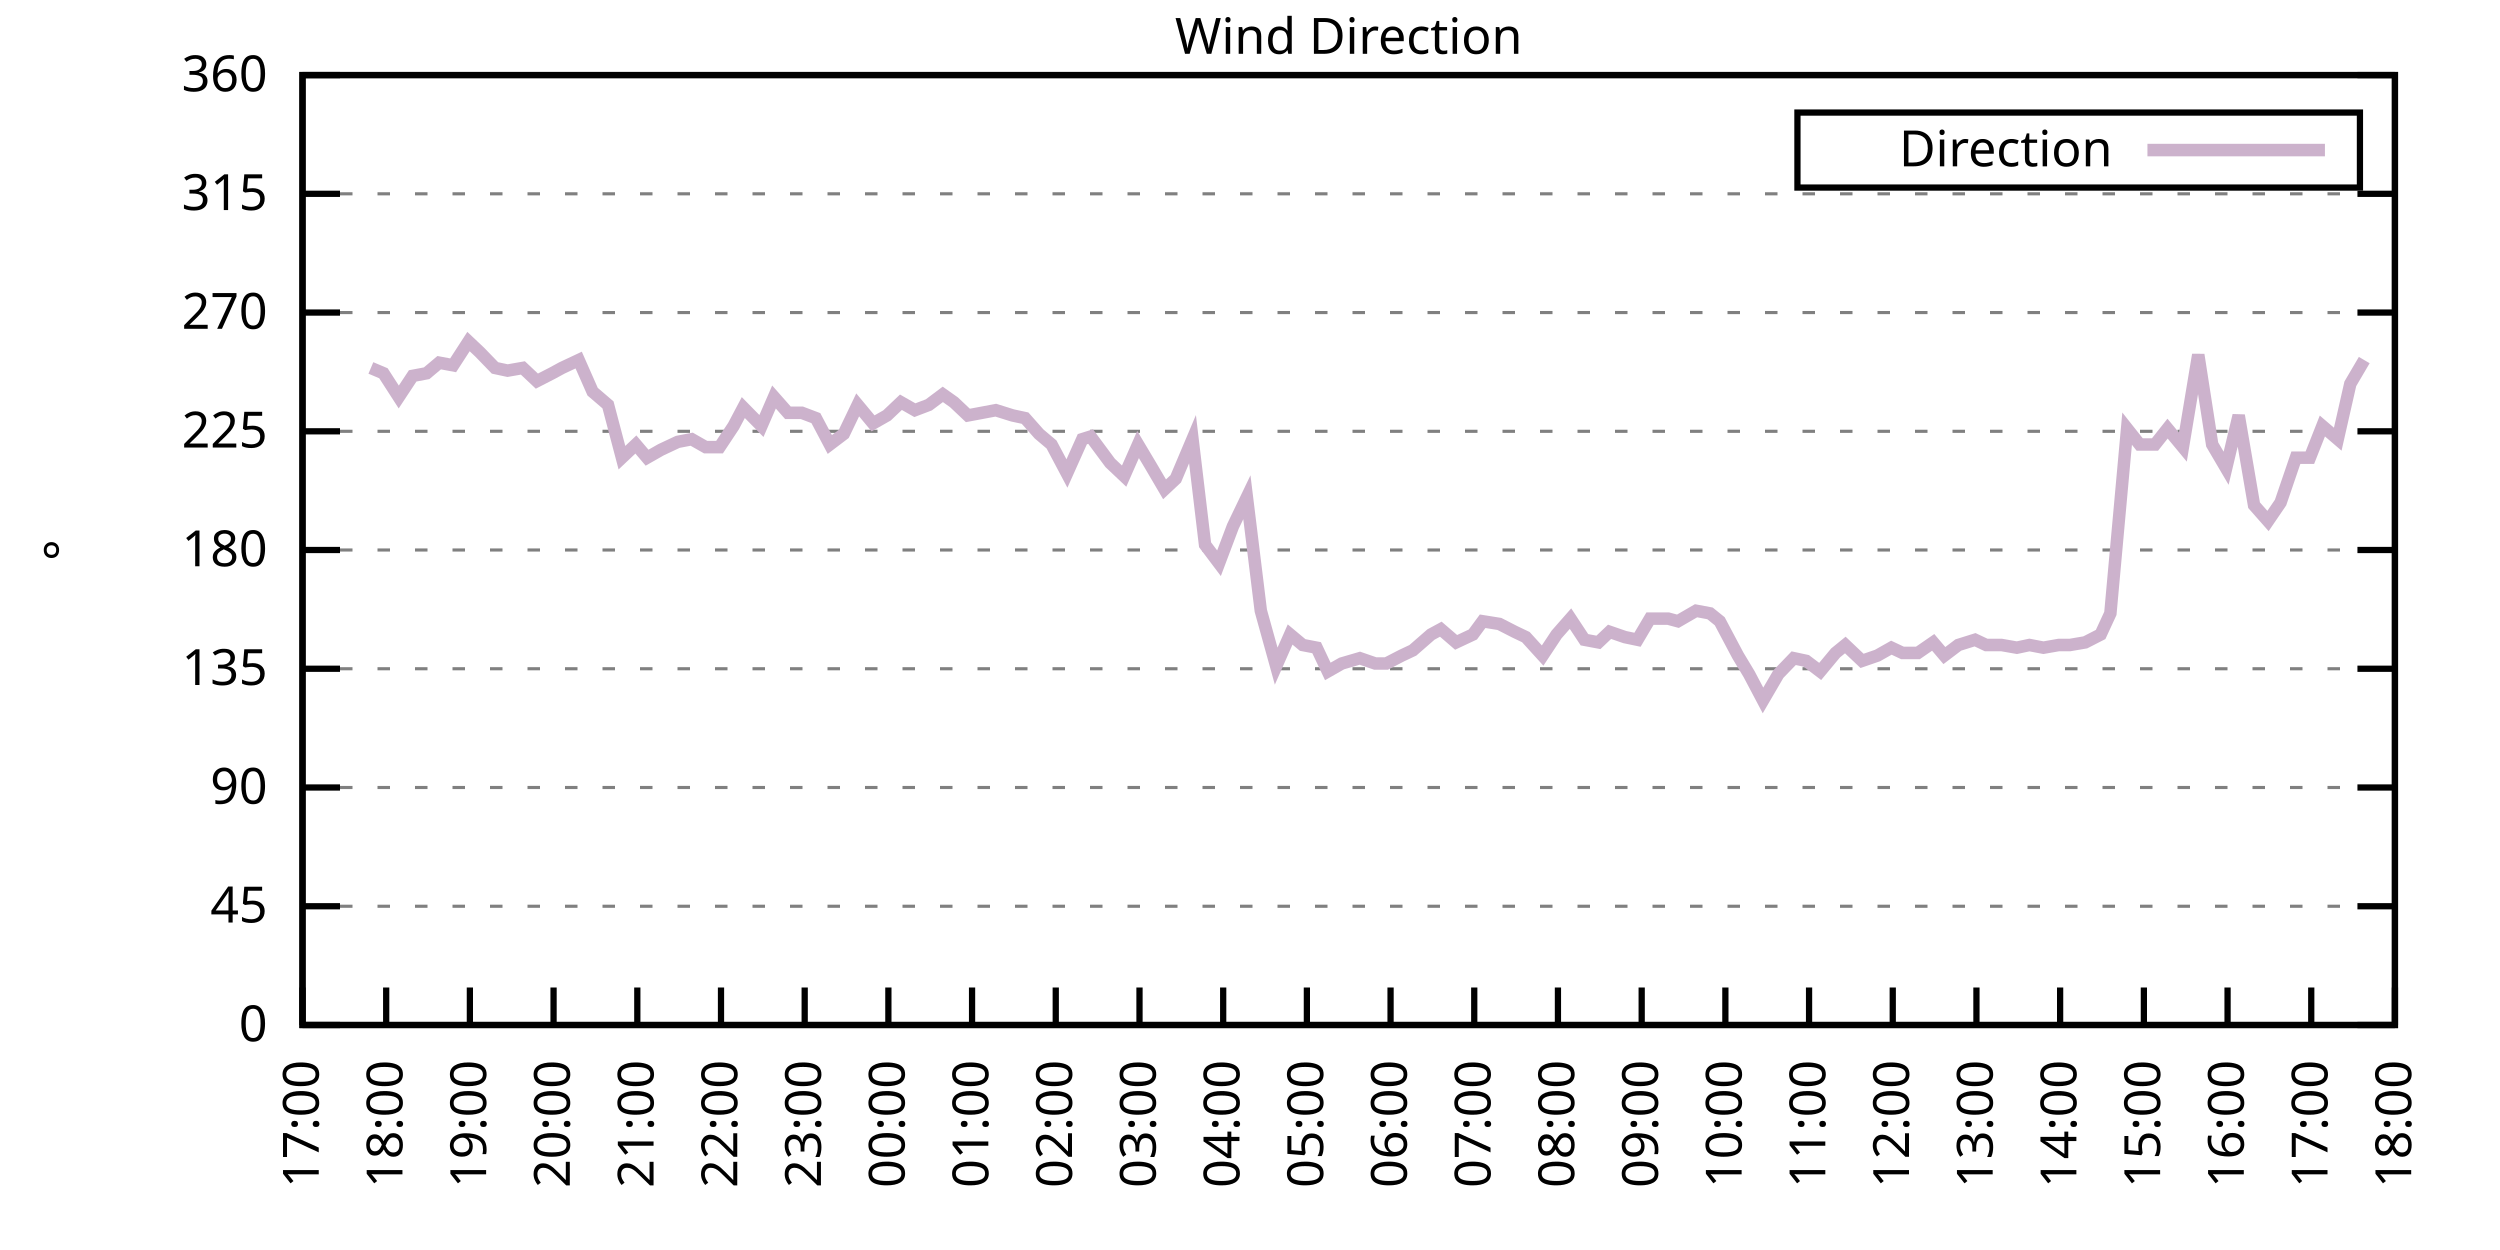
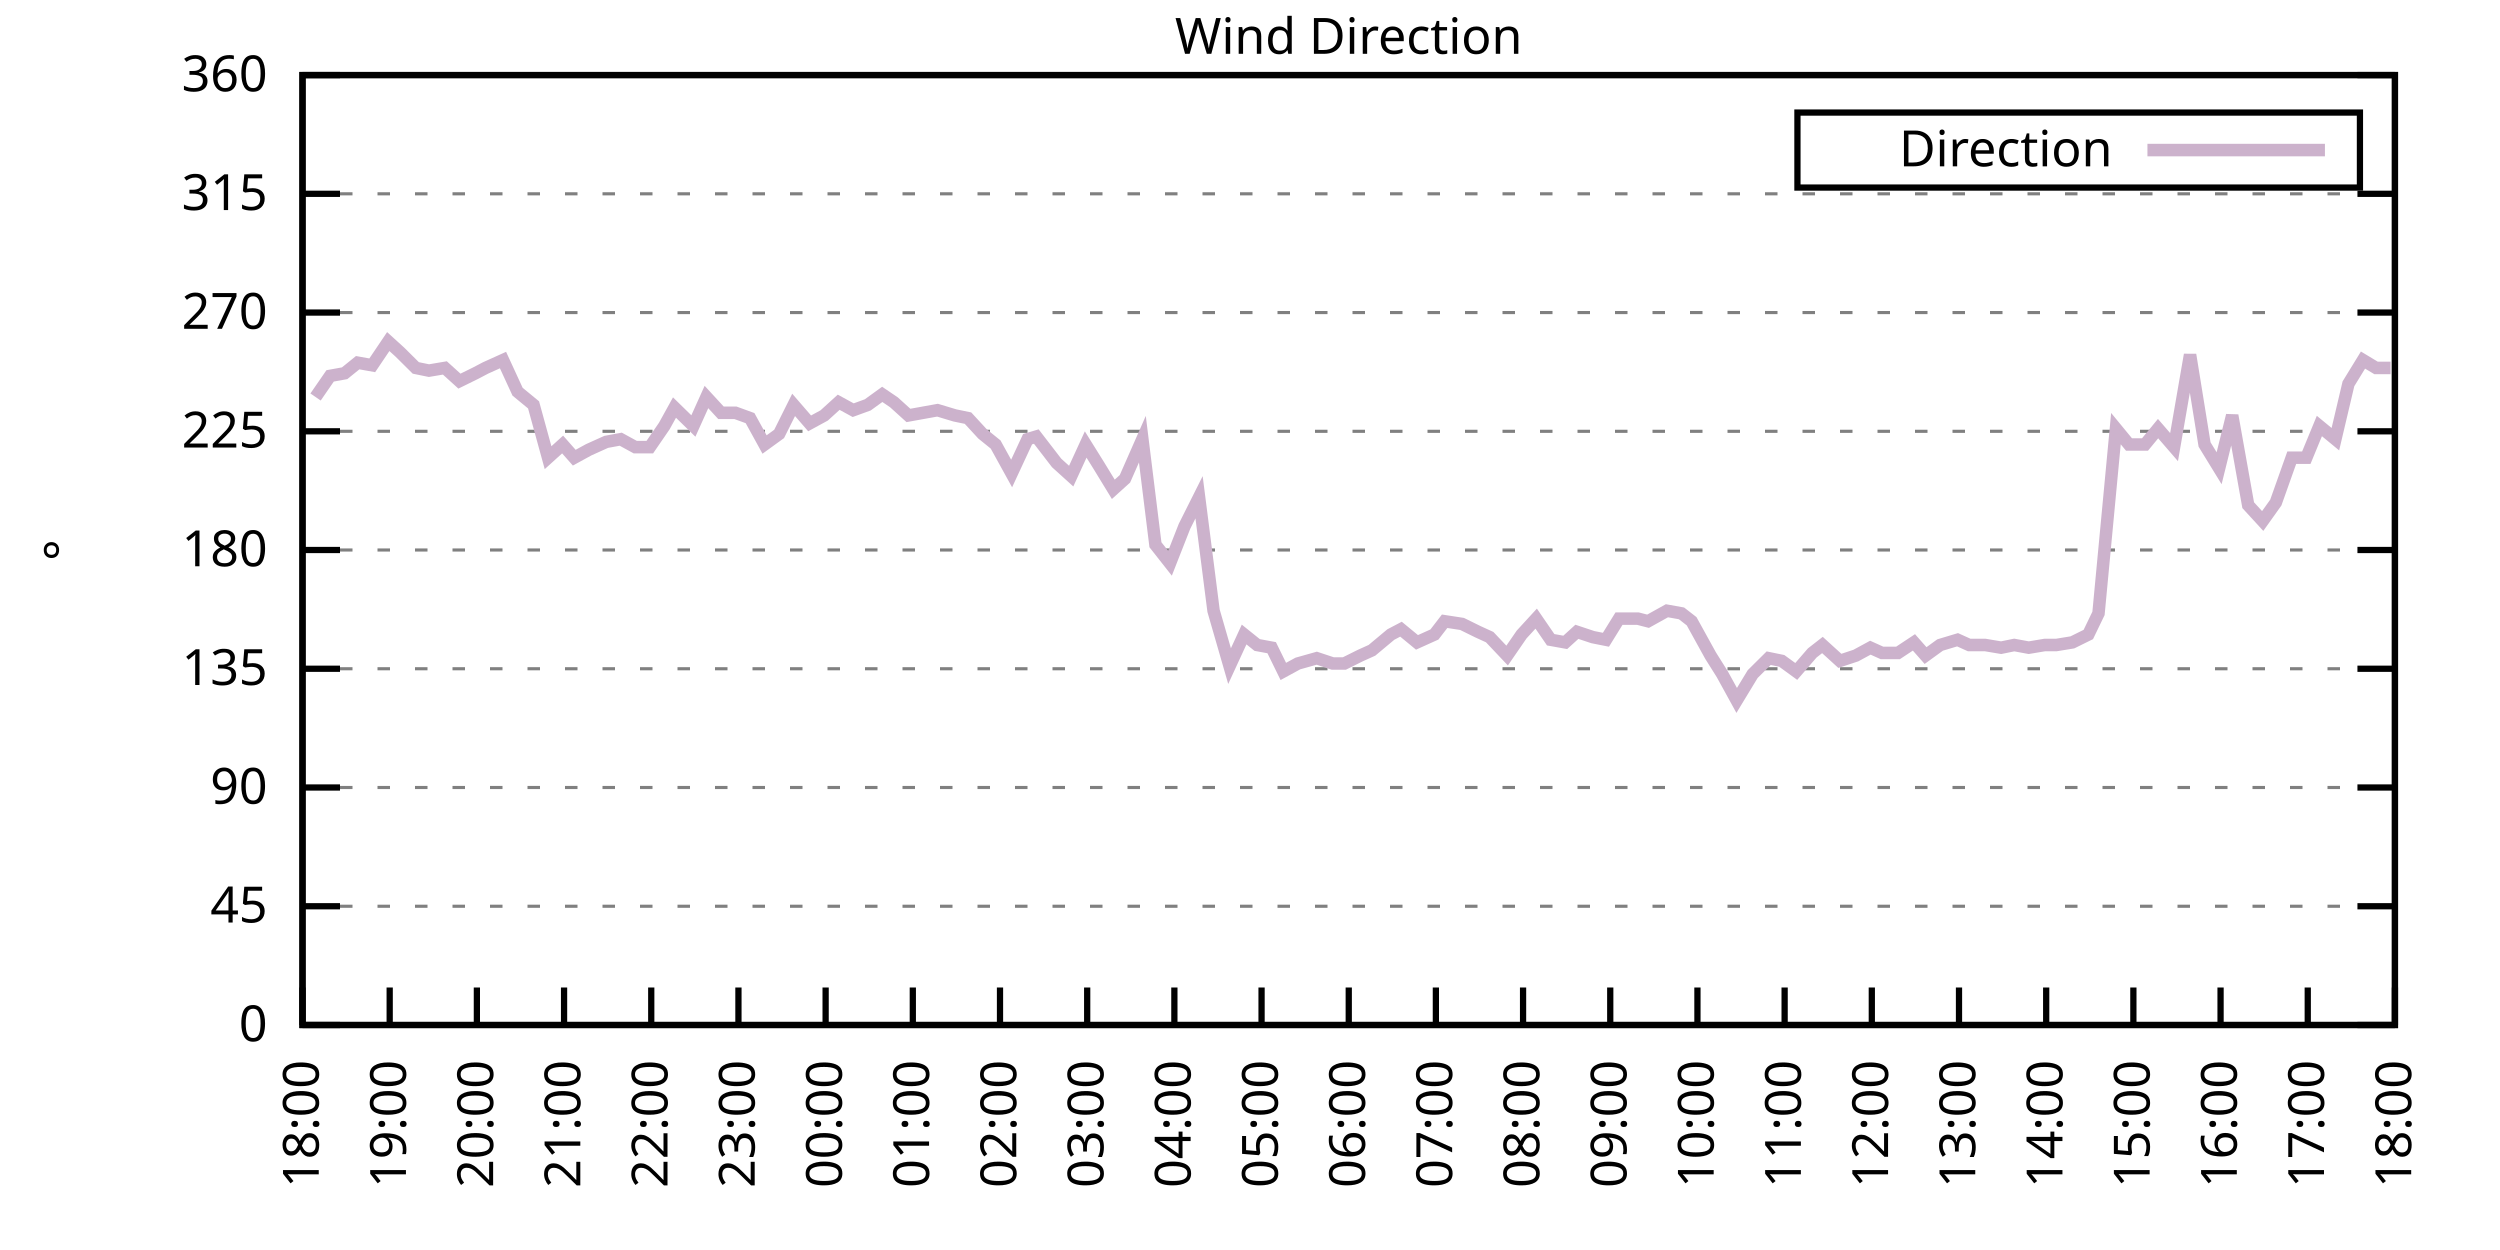
<svg xmlns="http://www.w3.org/2000/svg" xmlns:xlink="http://www.w3.org/1999/xlink" width="400" height="200" viewBox="0 0 400 200">
  <g id="gnuplot_canvas">
    <rect x="0" y="0" width="400" height="200" fill="none" />
    <defs>
      <circle id="gpDot" r="0.5" stroke-width="0.5" stroke="currentColor" />
      <path id="gpPt0" stroke-width="0.333" stroke="currentColor" d="M-1,0 h2 M0,-1 v2" />
      <path id="gpPt1" stroke-width="0.333" stroke="currentColor" d="M-1,-1 L1,1 M1,-1 L-1,1" />
      <path id="gpPt2" stroke-width="0.333" stroke="currentColor" d="M-1,0 L1,0 M0,-1 L0,1 M-1,-1 L1,1 M-1,1 L1,-1" />
      <rect id="gpPt3" stroke-width="0.333" stroke="currentColor" x="-1" y="-1" width="2" height="2" />
      <rect id="gpPt4" stroke-width="0.333" stroke="currentColor" fill="currentColor" x="-1" y="-1" width="2" height="2" />
      <circle id="gpPt5" stroke-width="0.333" stroke="currentColor" cx="0" cy="0" r="1" />
      <use xlink:href="#gpPt5" id="gpPt6" fill="currentColor" stroke="none" />
      <path id="gpPt7" stroke-width="0.333" stroke="currentColor" d="M0,-1.33 L-1.33,0.67 L1.33,0.67 z" />
      <use xlink:href="#gpPt7" id="gpPt8" fill="currentColor" stroke="none" />
      <use xlink:href="#gpPt7" id="gpPt9" stroke="currentColor" transform="rotate(180)" />
      <use xlink:href="#gpPt9" id="gpPt10" fill="currentColor" stroke="none" />
      <use xlink:href="#gpPt3" id="gpPt11" stroke="currentColor" transform="rotate(45)" />
      <use xlink:href="#gpPt11" id="gpPt12" fill="currentColor" stroke="none" />
      <path id="gpPt13" stroke-width="0.333" stroke="currentColor" d="M0,1.330 L1.265,0.411 L0.782,-1.067 L-0.782,-1.076 L-1.265,0.411 z" />
      <use xlink:href="#gpPt13" id="gpPt14" fill="currentColor" stroke="none" />
      <filter id="textbox" filterUnits="objectBoundingBox" x="0" y="0" height="1" width="1">
        <feFlood flood-color="white" flood-opacity="1" result="bgnd" />
        <feComposite in="SourceGraphic" in2="bgnd" operator="atop" />
      </filter>
      <filter id="greybox" filterUnits="objectBoundingBox" x="0" y="0" height="1" width="1">
        <feFlood flood-color="lightgrey" flood-opacity="1" result="grey" />
        <feComposite in="SourceGraphic" in2="grey" operator="atop" />
      </filter>
    </defs>
    <g fill="none" color="white" stroke="currentColor" stroke-width="1.00" stroke-linecap="butt" stroke-linejoin="miter">
</g>
    <g fill="none" color="black" stroke="currentColor" stroke-width="1.00" stroke-linecap="butt" stroke-linejoin="miter">
      <g stroke="none" shape-rendering="crispEdges">
        <polygon fill="rgb(255, 255, 255)" points="48.40,164.00 383.18,164.00 383.18,12.02 48.40,12.02 " />
      </g>
    </g>
    <g fill="none" color="black" stroke="currentColor" stroke-width="1.00" stroke-linecap="butt" stroke-linejoin="miter">
</g>
    <g fill="none" color="black" stroke="black" stroke-width="0.50" stroke-linecap="butt" stroke-linejoin="miter">
</g>
    <g fill="none" color="gray" stroke="currentColor" stroke-width="0.50" stroke-linecap="butt" stroke-linejoin="miter">
      <path stroke="gray" stroke-dasharray="2,4" class="gridline" d="M48.40,164.00 L383.19,164.00  " />
    </g>
    <g fill="none" color="gray" stroke="gray" stroke-width="1.00" stroke-linecap="butt" stroke-linejoin="miter">
</g>
    <g fill="none" color="black" stroke="currentColor" stroke-width="1.00" stroke-linecap="butt" stroke-linejoin="miter">
      <path stroke="black" d="M48.40,164.00 L54.40,164.00 M383.19,164.00 L377.19,164.00  " />
      <g transform="translate(42.80,166.60)" stroke="none" fill="black" font-family="Sans" font-size="8.00" text-anchor="end">
        <text>
          <tspan font-family="Sans"> 0</tspan>
        </text>
      </g>
    </g>
    <g fill="none" color="black" stroke="currentColor" stroke-width="1.00" stroke-linecap="butt" stroke-linejoin="miter">
</g>
    <g fill="none" color="black" stroke="black" stroke-width="0.50" stroke-linecap="butt" stroke-linejoin="miter">
</g>
    <g fill="none" color="gray" stroke="currentColor" stroke-width="0.50" stroke-linecap="butt" stroke-linejoin="miter">
      <path stroke="gray" stroke-dasharray="2,4" class="gridline" d="M48.40,145.00 L383.19,145.00  " />
    </g>
    <g fill="none" color="gray" stroke="gray" stroke-width="1.00" stroke-linecap="butt" stroke-linejoin="miter">
</g>
    <g fill="none" color="black" stroke="currentColor" stroke-width="1.00" stroke-linecap="butt" stroke-linejoin="miter">
      <path stroke="black" d="M48.40,145.00 L54.40,145.00 M383.19,145.00 L377.19,145.00  " />
      <g transform="translate(42.80,147.60)" stroke="none" fill="black" font-family="Sans" font-size="8.00" text-anchor="end">
        <text>
          <tspan font-family="Sans"> 45</tspan>
        </text>
      </g>
    </g>
    <g fill="none" color="black" stroke="currentColor" stroke-width="1.00" stroke-linecap="butt" stroke-linejoin="miter">
</g>
    <g fill="none" color="black" stroke="black" stroke-width="0.50" stroke-linecap="butt" stroke-linejoin="miter">
</g>
    <g fill="none" color="gray" stroke="currentColor" stroke-width="0.50" stroke-linecap="butt" stroke-linejoin="miter">
      <path stroke="gray" stroke-dasharray="2,4" class="gridline" d="M48.40,126.00 L383.19,126.00  " />
    </g>
    <g fill="none" color="gray" stroke="gray" stroke-width="1.00" stroke-linecap="butt" stroke-linejoin="miter">
</g>
    <g fill="none" color="black" stroke="currentColor" stroke-width="1.00" stroke-linecap="butt" stroke-linejoin="miter">
      <path stroke="black" d="M48.40,126.00 L54.40,126.00 M383.19,126.00 L377.19,126.00  " />
      <g transform="translate(42.80,128.60)" stroke="none" fill="black" font-family="Sans" font-size="8.00" text-anchor="end">
        <text>
          <tspan font-family="Sans"> 90</tspan>
        </text>
      </g>
    </g>
    <g fill="none" color="black" stroke="currentColor" stroke-width="1.00" stroke-linecap="butt" stroke-linejoin="miter">
</g>
    <g fill="none" color="black" stroke="black" stroke-width="0.50" stroke-linecap="butt" stroke-linejoin="miter">
</g>
    <g fill="none" color="gray" stroke="currentColor" stroke-width="0.50" stroke-linecap="butt" stroke-linejoin="miter">
      <path stroke="gray" stroke-dasharray="2,4" class="gridline" d="M48.40,107.00 L383.19,107.00  " />
    </g>
    <g fill="none" color="gray" stroke="gray" stroke-width="1.00" stroke-linecap="butt" stroke-linejoin="miter">
</g>
    <g fill="none" color="black" stroke="currentColor" stroke-width="1.00" stroke-linecap="butt" stroke-linejoin="miter">
      <path stroke="black" d="M48.40,107.00 L54.40,107.00 M383.19,107.00 L377.19,107.00  " />
      <g transform="translate(42.80,109.60)" stroke="none" fill="black" font-family="Sans" font-size="8.00" text-anchor="end">
        <text>
          <tspan font-family="Sans"> 135</tspan>
        </text>
      </g>
    </g>
    <g fill="none" color="black" stroke="currentColor" stroke-width="1.00" stroke-linecap="butt" stroke-linejoin="miter">
</g>
    <g fill="none" color="black" stroke="black" stroke-width="0.50" stroke-linecap="butt" stroke-linejoin="miter">
</g>
    <g fill="none" color="gray" stroke="currentColor" stroke-width="0.50" stroke-linecap="butt" stroke-linejoin="miter">
      <path stroke="gray" stroke-dasharray="2,4" class="gridline" d="M48.40,88.00 L383.19,88.00  " />
    </g>
    <g fill="none" color="gray" stroke="gray" stroke-width="1.00" stroke-linecap="butt" stroke-linejoin="miter">
</g>
    <g fill="none" color="black" stroke="currentColor" stroke-width="1.00" stroke-linecap="butt" stroke-linejoin="miter">
      <path stroke="black" d="M48.40,88.00 L54.40,88.00 M383.19,88.00 L377.19,88.00  " />
      <g transform="translate(42.80,90.60)" stroke="none" fill="black" font-family="Sans" font-size="8.00" text-anchor="end">
        <text>
          <tspan font-family="Sans"> 180</tspan>
        </text>
      </g>
    </g>
    <g fill="none" color="black" stroke="currentColor" stroke-width="1.00" stroke-linecap="butt" stroke-linejoin="miter">
</g>
    <g fill="none" color="black" stroke="black" stroke-width="0.50" stroke-linecap="butt" stroke-linejoin="miter">
</g>
    <g fill="none" color="gray" stroke="currentColor" stroke-width="0.50" stroke-linecap="butt" stroke-linejoin="miter">
      <path stroke="gray" stroke-dasharray="2,4" class="gridline" d="M48.40,69.01 L383.19,69.01  " />
    </g>
    <g fill="none" color="gray" stroke="gray" stroke-width="1.00" stroke-linecap="butt" stroke-linejoin="miter">
</g>
    <g fill="none" color="black" stroke="currentColor" stroke-width="1.00" stroke-linecap="butt" stroke-linejoin="miter">
      <path stroke="black" d="M48.40,69.01 L54.40,69.01 M383.19,69.01 L377.19,69.01  " />
      <g transform="translate(42.80,71.61)" stroke="none" fill="black" font-family="Sans" font-size="8.00" text-anchor="end">
        <text>
          <tspan font-family="Sans"> 225</tspan>
        </text>
      </g>
    </g>
    <g fill="none" color="black" stroke="currentColor" stroke-width="1.00" stroke-linecap="butt" stroke-linejoin="miter">
</g>
    <g fill="none" color="black" stroke="black" stroke-width="0.50" stroke-linecap="butt" stroke-linejoin="miter">
</g>
    <g fill="none" color="gray" stroke="currentColor" stroke-width="0.50" stroke-linecap="butt" stroke-linejoin="miter">
      <path stroke="gray" stroke-dasharray="2,4" class="gridline" d="M48.40,50.01 L383.19,50.01  " />
    </g>
    <g fill="none" color="gray" stroke="gray" stroke-width="1.00" stroke-linecap="butt" stroke-linejoin="miter">
</g>
    <g fill="none" color="black" stroke="currentColor" stroke-width="1.00" stroke-linecap="butt" stroke-linejoin="miter">
      <path stroke="black" d="M48.40,50.01 L54.40,50.01 M383.19,50.01 L377.19,50.01  " />
      <g transform="translate(42.80,52.61)" stroke="none" fill="black" font-family="Sans" font-size="8.00" text-anchor="end">
        <text>
          <tspan font-family="Sans"> 270</tspan>
        </text>
      </g>
    </g>
    <g fill="none" color="black" stroke="currentColor" stroke-width="1.00" stroke-linecap="butt" stroke-linejoin="miter">
</g>
    <g fill="none" color="black" stroke="black" stroke-width="0.50" stroke-linecap="butt" stroke-linejoin="miter">
</g>
    <g fill="none" color="gray" stroke="currentColor" stroke-width="0.50" stroke-linecap="butt" stroke-linejoin="miter">
      <path stroke="gray" stroke-dasharray="2,4" class="gridline" d="M48.40,31.01 L383.19,31.01  " />
    </g>
    <g fill="none" color="gray" stroke="gray" stroke-width="1.00" stroke-linecap="butt" stroke-linejoin="miter">
</g>
    <g fill="none" color="black" stroke="currentColor" stroke-width="1.00" stroke-linecap="butt" stroke-linejoin="miter">
      <path stroke="black" d="M48.40,31.01 L54.40,31.01 M383.19,31.01 L377.19,31.01  " />
      <g transform="translate(42.80,33.61)" stroke="none" fill="black" font-family="Sans" font-size="8.00" text-anchor="end">
        <text>
          <tspan font-family="Sans"> 315</tspan>
        </text>
      </g>
    </g>
    <g fill="none" color="black" stroke="currentColor" stroke-width="1.00" stroke-linecap="butt" stroke-linejoin="miter">
</g>
    <g fill="none" color="black" stroke="black" stroke-width="0.50" stroke-linecap="butt" stroke-linejoin="miter">
</g>
    <g fill="none" color="gray" stroke="currentColor" stroke-width="0.50" stroke-linecap="butt" stroke-linejoin="miter">
      <path stroke="gray" stroke-dasharray="2,4" class="gridline" d="M48.40,12.01 L383.19,12.01  " />
    </g>
    <g fill="none" color="gray" stroke="gray" stroke-width="1.00" stroke-linecap="butt" stroke-linejoin="miter">
</g>
    <g fill="none" color="black" stroke="currentColor" stroke-width="1.00" stroke-linecap="butt" stroke-linejoin="miter">
      <path stroke="black" d="M48.40,12.01 L54.40,12.01 M383.19,12.01 L377.19,12.01  " />
      <g transform="translate(42.80,14.61)" stroke="none" fill="black" font-family="Sans" font-size="8.00" text-anchor="end">
        <text>
          <tspan font-family="Sans"> 360</tspan>
        </text>
      </g>
    </g>
    <g fill="none" color="black" stroke="currentColor" stroke-width="1.00" stroke-linecap="butt" stroke-linejoin="miter">
      <path stroke="black" d="M48.40,164.00 L48.40,158.00  " />
      <g transform="translate(51.00,169.60) rotate(270.00)" stroke="none" fill="black" font-family="Sans" font-size="8.00" text-anchor="end">
        <text>
-           <tspan font-family="Sans">17:00</tspan>
-         </text>
-       </g>
-     </g>
-     <g fill="none" color="black" stroke="currentColor" stroke-width="1.00" stroke-linecap="butt" stroke-linejoin="miter">
-       <path stroke="black" d="M61.79,164.00 L61.79,158.00  " />
-       <g transform="translate(64.39,169.60) rotate(270.00)" stroke="none" fill="black" font-family="Sans" font-size="8.00" text-anchor="end">
-         <text>
          <tspan font-family="Sans">18:00</tspan>
        </text>
      </g>
    </g>
    <g fill="none" color="black" stroke="currentColor" stroke-width="1.00" stroke-linecap="butt" stroke-linejoin="miter">
-       <path stroke="black" d="M75.18,164.00 L75.18,158.00  " />
-       <g transform="translate(77.78,169.60) rotate(270.00)" stroke="none" fill="black" font-family="Sans" font-size="8.00" text-anchor="end">
+       <path stroke="black" d="M62.35,164.00 L62.35,158.00  " />
+       <g transform="translate(64.95,169.60) rotate(270.00)" stroke="none" fill="black" font-family="Sans" font-size="8.00" text-anchor="end">
        <text>
          <tspan font-family="Sans">19:00</tspan>
        </text>
      </g>
    </g>
    <g fill="none" color="black" stroke="currentColor" stroke-width="1.00" stroke-linecap="butt" stroke-linejoin="miter">
-       <path stroke="black" d="M88.57,164.00 L88.57,158.00  " />
-       <g transform="translate(91.17,169.60) rotate(270.00)" stroke="none" fill="black" font-family="Sans" font-size="8.00" text-anchor="end">
+       <path stroke="black" d="M76.30,164.00 L76.30,158.00  " />
+       <g transform="translate(78.90,169.60) rotate(270.00)" stroke="none" fill="black" font-family="Sans" font-size="8.00" text-anchor="end">
        <text>
          <tspan font-family="Sans">20:00</tspan>
        </text>
      </g>
    </g>
    <g fill="none" color="black" stroke="currentColor" stroke-width="1.00" stroke-linecap="butt" stroke-linejoin="miter">
-       <path stroke="black" d="M101.97,164.00 L101.97,158.00  " />
-       <g transform="translate(104.57,169.60) rotate(270.00)" stroke="none" fill="black" font-family="Sans" font-size="8.00" text-anchor="end">
+       <path stroke="black" d="M90.25,164.00 L90.25,158.00  " />
+       <g transform="translate(92.85,169.60) rotate(270.00)" stroke="none" fill="black" font-family="Sans" font-size="8.00" text-anchor="end">
        <text>
          <tspan font-family="Sans">21:00</tspan>
        </text>
      </g>
    </g>
    <g fill="none" color="black" stroke="currentColor" stroke-width="1.00" stroke-linecap="butt" stroke-linejoin="miter">
-       <path stroke="black" d="M115.36,164.00 L115.36,158.00  " />
-       <g transform="translate(117.96,169.60) rotate(270.00)" stroke="none" fill="black" font-family="Sans" font-size="8.00" text-anchor="end">
+       <path stroke="black" d="M104.20,164.00 L104.20,158.00  " />
+       <g transform="translate(106.80,169.60) rotate(270.00)" stroke="none" fill="black" font-family="Sans" font-size="8.00" text-anchor="end">
        <text>
          <tspan font-family="Sans">22:00</tspan>
        </text>
      </g>
    </g>
    <g fill="none" color="black" stroke="currentColor" stroke-width="1.00" stroke-linecap="butt" stroke-linejoin="miter">
-       <path stroke="black" d="M128.75,164.00 L128.75,158.00  " />
-       <g transform="translate(131.35,169.60) rotate(270.00)" stroke="none" fill="black" font-family="Sans" font-size="8.00" text-anchor="end">
+       <path stroke="black" d="M118.15,164.00 L118.15,158.00  " />
+       <g transform="translate(120.75,169.60) rotate(270.00)" stroke="none" fill="black" font-family="Sans" font-size="8.00" text-anchor="end">
        <text>
          <tspan font-family="Sans">23:00</tspan>
        </text>
      </g>
    </g>
    <g fill="none" color="black" stroke="currentColor" stroke-width="1.00" stroke-linecap="butt" stroke-linejoin="miter">
-       <path stroke="black" d="M142.14,164.00 L142.14,158.00  " />
-       <g transform="translate(144.74,169.60) rotate(270.00)" stroke="none" fill="black" font-family="Sans" font-size="8.00" text-anchor="end">
+       <path stroke="black" d="M132.10,164.00 L132.10,158.00  " />
+       <g transform="translate(134.70,169.60) rotate(270.00)" stroke="none" fill="black" font-family="Sans" font-size="8.00" text-anchor="end">
        <text>
          <tspan font-family="Sans">00:00</tspan>
        </text>
      </g>
    </g>
    <g fill="none" color="black" stroke="currentColor" stroke-width="1.00" stroke-linecap="butt" stroke-linejoin="miter">
-       <path stroke="black" d="M155.53,164.00 L155.53,158.00  " />
-       <g transform="translate(158.13,169.60) rotate(270.00)" stroke="none" fill="black" font-family="Sans" font-size="8.00" text-anchor="end">
+       <path stroke="black" d="M146.05,164.00 L146.05,158.00  " />
+       <g transform="translate(148.65,169.60) rotate(270.00)" stroke="none" fill="black" font-family="Sans" font-size="8.00" text-anchor="end">
        <text>
          <tspan font-family="Sans">01:00</tspan>
        </text>
      </g>
    </g>
    <g fill="none" color="black" stroke="currentColor" stroke-width="1.00" stroke-linecap="butt" stroke-linejoin="miter">
-       <path stroke="black" d="M168.92,164.00 L168.92,158.00  " />
-       <g transform="translate(171.52,169.60) rotate(270.00)" stroke="none" fill="black" font-family="Sans" font-size="8.00" text-anchor="end">
+       <path stroke="black" d="M160.00,164.00 L160.00,158.00  " />
+       <g transform="translate(162.60,169.60) rotate(270.00)" stroke="none" fill="black" font-family="Sans" font-size="8.00" text-anchor="end">
        <text>
          <tspan font-family="Sans">02:00</tspan>
        </text>
      </g>
    </g>
    <g fill="none" color="black" stroke="currentColor" stroke-width="1.00" stroke-linecap="butt" stroke-linejoin="miter">
-       <path stroke="black" d="M182.32,164.00 L182.32,158.00  " />
-       <g transform="translate(184.92,169.60) rotate(270.00)" stroke="none" fill="black" font-family="Sans" font-size="8.00" text-anchor="end">
+       <path stroke="black" d="M173.95,164.00 L173.95,158.00  " />
+       <g transform="translate(176.55,169.60) rotate(270.00)" stroke="none" fill="black" font-family="Sans" font-size="8.00" text-anchor="end">
        <text>
          <tspan font-family="Sans">03:00</tspan>
        </text>
      </g>
    </g>
    <g fill="none" color="black" stroke="currentColor" stroke-width="1.00" stroke-linecap="butt" stroke-linejoin="miter">
-       <path stroke="black" d="M195.71,164.00 L195.71,158.00  " />
-       <g transform="translate(198.31,169.60) rotate(270.00)" stroke="none" fill="black" font-family="Sans" font-size="8.00" text-anchor="end">
+       <path stroke="black" d="M187.90,164.00 L187.90,158.00  " />
+       <g transform="translate(190.50,169.60) rotate(270.00)" stroke="none" fill="black" font-family="Sans" font-size="8.00" text-anchor="end">
        <text>
          <tspan font-family="Sans">04:00</tspan>
        </text>
      </g>
    </g>
    <g fill="none" color="black" stroke="currentColor" stroke-width="1.00" stroke-linecap="butt" stroke-linejoin="miter">
-       <path stroke="black" d="M209.10,164.00 L209.10,158.00  " />
-       <g transform="translate(211.70,169.60) rotate(270.00)" stroke="none" fill="black" font-family="Sans" font-size="8.00" text-anchor="end">
+       <path stroke="black" d="M201.85,164.00 L201.85,158.00  " />
+       <g transform="translate(204.45,169.60) rotate(270.00)" stroke="none" fill="black" font-family="Sans" font-size="8.00" text-anchor="end">
        <text>
          <tspan font-family="Sans">05:00</tspan>
        </text>
      </g>
    </g>
    <g fill="none" color="black" stroke="currentColor" stroke-width="1.00" stroke-linecap="butt" stroke-linejoin="miter">
-       <path stroke="black" d="M222.49,164.00 L222.49,158.00  " />
-       <g transform="translate(225.09,169.60) rotate(270.00)" stroke="none" fill="black" font-family="Sans" font-size="8.00" text-anchor="end">
+       <path stroke="black" d="M215.80,164.00 L215.80,158.00  " />
+       <g transform="translate(218.40,169.60) rotate(270.00)" stroke="none" fill="black" font-family="Sans" font-size="8.00" text-anchor="end">
        <text>
          <tspan font-family="Sans">06:00</tspan>
        </text>
      </g>
    </g>
    <g fill="none" color="black" stroke="currentColor" stroke-width="1.00" stroke-linecap="butt" stroke-linejoin="miter">
-       <path stroke="black" d="M235.88,164.00 L235.88,158.00  " />
-       <g transform="translate(238.48,169.60) rotate(270.00)" stroke="none" fill="black" font-family="Sans" font-size="8.00" text-anchor="end">
+       <path stroke="black" d="M229.74,164.00 L229.74,158.00  " />
+       <g transform="translate(232.34,169.60) rotate(270.00)" stroke="none" fill="black" font-family="Sans" font-size="8.00" text-anchor="end">
        <text>
          <tspan font-family="Sans">07:00</tspan>
        </text>
      </g>
    </g>
    <g fill="none" color="black" stroke="currentColor" stroke-width="1.00" stroke-linecap="butt" stroke-linejoin="miter">
-       <path stroke="black" d="M249.27,164.00 L249.27,158.00  " />
-       <g transform="translate(251.87,169.60) rotate(270.00)" stroke="none" fill="black" font-family="Sans" font-size="8.00" text-anchor="end">
+       <path stroke="black" d="M243.69,164.00 L243.69,158.00  " />
+       <g transform="translate(246.29,169.60) rotate(270.00)" stroke="none" fill="black" font-family="Sans" font-size="8.00" text-anchor="end">
        <text>
          <tspan font-family="Sans">08:00</tspan>
        </text>
      </g>
    </g>
    <g fill="none" color="black" stroke="currentColor" stroke-width="1.00" stroke-linecap="butt" stroke-linejoin="miter">
-       <path stroke="black" d="M262.67,164.00 L262.67,158.00  " />
-       <g transform="translate(265.27,169.60) rotate(270.00)" stroke="none" fill="black" font-family="Sans" font-size="8.00" text-anchor="end">
+       <path stroke="black" d="M257.64,164.00 L257.64,158.00  " />
+       <g transform="translate(260.24,169.60) rotate(270.00)" stroke="none" fill="black" font-family="Sans" font-size="8.00" text-anchor="end">
        <text>
          <tspan font-family="Sans">09:00</tspan>
        </text>
      </g>
    </g>
    <g fill="none" color="black" stroke="currentColor" stroke-width="1.00" stroke-linecap="butt" stroke-linejoin="miter">
-       <path stroke="black" d="M276.06,164.00 L276.06,158.00  " />
-       <g transform="translate(278.66,169.60) rotate(270.00)" stroke="none" fill="black" font-family="Sans" font-size="8.00" text-anchor="end">
+       <path stroke="black" d="M271.59,164.00 L271.59,158.00  " />
+       <g transform="translate(274.19,169.60) rotate(270.00)" stroke="none" fill="black" font-family="Sans" font-size="8.00" text-anchor="end">
        <text>
          <tspan font-family="Sans">10:00</tspan>
        </text>
      </g>
    </g>
    <g fill="none" color="black" stroke="currentColor" stroke-width="1.00" stroke-linecap="butt" stroke-linejoin="miter">
-       <path stroke="black" d="M289.45,164.00 L289.45,158.00  " />
-       <g transform="translate(292.05,169.60) rotate(270.00)" stroke="none" fill="black" font-family="Sans" font-size="8.00" text-anchor="end">
+       <path stroke="black" d="M285.54,164.00 L285.54,158.00  " />
+       <g transform="translate(288.14,169.60) rotate(270.00)" stroke="none" fill="black" font-family="Sans" font-size="8.00" text-anchor="end">
        <text>
          <tspan font-family="Sans">11:00</tspan>
        </text>
      </g>
    </g>
    <g fill="none" color="black" stroke="currentColor" stroke-width="1.00" stroke-linecap="butt" stroke-linejoin="miter">
-       <path stroke="black" d="M302.84,164.00 L302.84,158.00  " />
-       <g transform="translate(305.44,169.60) rotate(270.00)" stroke="none" fill="black" font-family="Sans" font-size="8.00" text-anchor="end">
+       <path stroke="black" d="M299.49,164.00 L299.49,158.00  " />
+       <g transform="translate(302.09,169.60) rotate(270.00)" stroke="none" fill="black" font-family="Sans" font-size="8.00" text-anchor="end">
        <text>
          <tspan font-family="Sans">12:00</tspan>
        </text>
      </g>
    </g>
    <g fill="none" color="black" stroke="currentColor" stroke-width="1.00" stroke-linecap="butt" stroke-linejoin="miter">
-       <path stroke="black" d="M316.23,164.00 L316.23,158.00  " />
-       <g transform="translate(318.83,169.60) rotate(270.00)" stroke="none" fill="black" font-family="Sans" font-size="8.00" text-anchor="end">
+       <path stroke="black" d="M313.44,164.00 L313.44,158.00  " />
+       <g transform="translate(316.04,169.60) rotate(270.00)" stroke="none" fill="black" font-family="Sans" font-size="8.00" text-anchor="end">
        <text>
          <tspan font-family="Sans">13:00</tspan>
        </text>
      </g>
    </g>
    <g fill="none" color="black" stroke="currentColor" stroke-width="1.00" stroke-linecap="butt" stroke-linejoin="miter">
-       <path stroke="black" d="M329.62,164.00 L329.62,158.00  " />
-       <g transform="translate(332.22,169.60) rotate(270.00)" stroke="none" fill="black" font-family="Sans" font-size="8.00" text-anchor="end">
+       <path stroke="black" d="M327.39,164.00 L327.39,158.00  " />
+       <g transform="translate(329.99,169.60) rotate(270.00)" stroke="none" fill="black" font-family="Sans" font-size="8.00" text-anchor="end">
        <text>
          <tspan font-family="Sans">14:00</tspan>
        </text>
      </g>
    </g>
    <g fill="none" color="black" stroke="currentColor" stroke-width="1.00" stroke-linecap="butt" stroke-linejoin="miter">
-       <path stroke="black" d="M343.02,164.00 L343.02,158.00  " />
-       <g transform="translate(345.62,169.60) rotate(270.00)" stroke="none" fill="black" font-family="Sans" font-size="8.00" text-anchor="end">
+       <path stroke="black" d="M341.34,164.00 L341.34,158.00  " />
+       <g transform="translate(343.94,169.60) rotate(270.00)" stroke="none" fill="black" font-family="Sans" font-size="8.00" text-anchor="end">
        <text>
          <tspan font-family="Sans">15:00</tspan>
        </text>
      </g>
    </g>
    <g fill="none" color="black" stroke="currentColor" stroke-width="1.00" stroke-linecap="butt" stroke-linejoin="miter">
-       <path stroke="black" d="M356.41,164.00 L356.41,158.00  " />
-       <g transform="translate(359.01,169.60) rotate(270.00)" stroke="none" fill="black" font-family="Sans" font-size="8.00" text-anchor="end">
+       <path stroke="black" d="M355.29,164.00 L355.29,158.00  " />
+       <g transform="translate(357.89,169.60) rotate(270.00)" stroke="none" fill="black" font-family="Sans" font-size="8.00" text-anchor="end">
        <text>
          <tspan font-family="Sans">16:00</tspan>
        </text>
      </g>
    </g>
    <g fill="none" color="black" stroke="currentColor" stroke-width="1.00" stroke-linecap="butt" stroke-linejoin="miter">
-       <path stroke="black" d="M369.80,164.00 L369.80,158.00  " />
-       <g transform="translate(372.40,169.60) rotate(270.00)" stroke="none" fill="black" font-family="Sans" font-size="8.00" text-anchor="end">
+       <path stroke="black" d="M369.24,164.00 L369.24,158.00  " />
+       <g transform="translate(371.84,169.60) rotate(270.00)" stroke="none" fill="black" font-family="Sans" font-size="8.00" text-anchor="end">
        <text>
          <tspan font-family="Sans">17:00</tspan>
        </text>
      </g>
    </g>
    <g fill="none" color="black" stroke="currentColor" stroke-width="1.00" stroke-linecap="butt" stroke-linejoin="miter">
      <path stroke="black" d="M383.19,164.00 L383.19,158.00  " />
      <g transform="translate(385.79,169.60) rotate(270.00)" stroke="none" fill="black" font-family="Sans" font-size="8.00" text-anchor="end">
        <text>
          <tspan font-family="Sans">18:00</tspan>
        </text>
      </g>
    </g>
    <g fill="none" color="black" stroke="currentColor" stroke-width="1.00" stroke-linecap="butt" stroke-linejoin="miter">
</g>
    <g fill="none" color="black" stroke="currentColor" stroke-width="1.00" stroke-linecap="butt" stroke-linejoin="miter">
      <path stroke="black" d="M48.40,12.01 L48.40,164.00 L383.19,164.00 L383.19,12.01 L48.40,12.01 Z  " />
    </g>
    <g fill="none" color="black" stroke="currentColor" stroke-width="1.00" stroke-linecap="butt" stroke-linejoin="miter">
</g>
    <g fill="none" color="black" stroke="currentColor" stroke-width="1.00" stroke-linecap="butt" stroke-linejoin="miter">
      <path stroke="black" d="M287.59,30.01 L287.59,18.01 L377.59,18.01 L377.59,30.01 L287.59,30.01 Z  " />
    </g>
    <g id="Wind_direction_plot_1">
      <g fill="none" color="white" stroke="black" stroke-width="2.00" stroke-linecap="butt" stroke-linejoin="miter">
</g>
      <g fill="none" color="black" stroke="currentColor" stroke-width="2.00" stroke-linecap="butt" stroke-linejoin="miter">
        <g transform="translate(337.99,26.61)" stroke="none" fill="black" font-family="Sans" font-size="8.00" text-anchor="end">
          <text>
            <tspan font-family="Sans">Direction</tspan>
          </text>
        </g>
      </g>
      <g fill="none" color="black" stroke="currentColor" stroke-width="2.00" stroke-linecap="butt" stroke-linejoin="miter">
-         <path stroke="rgb(204, 178, 204)" d="M343.59,24.01 L371.99,24.01 M59.34,58.87 L61.35,59.72 L63.80,63.52 L66.03,60.14 L68.26,59.72 L70.27,58.03   L72.50,58.45 L74.96,54.65 L76.75,56.34 L79.20,58.87 L81.21,59.30 L83.66,58.87 L85.90,60.98 L88.35,59.72   L89.91,58.87 L92.59,57.61 L94.82,62.67 L97.28,64.78 L99.51,73.23 L101.74,71.12 L103.53,73.23 L105.76,71.96   L108.44,70.70 L110.67,70.27 L112.90,71.54 L115.13,71.54 L117.37,68.16 L118.93,65.21 L121.83,68.16 L123.84,63.52   L126.07,66.05 L128.30,66.05 L130.54,66.90 L132.77,71.12 L135.00,69.43 L137.23,64.78 L139.69,67.74 L141.92,66.47   L144.15,64.36 L146.38,65.63 L148.61,64.78 L150.85,63.10 L152.63,64.36 L154.86,66.47 L157.10,66.05 L159.33,65.63   L162.01,66.47 L164.01,66.90 L166.25,69.43 L168.25,71.12 L170.71,75.76 L173.17,70.27 L174.50,69.85 L177.63,74.07   L179.86,76.18 L182.09,71.12 L184.10,74.49 L186.33,78.29 L188.12,76.61 L190.80,70.27 L192.81,87.16 L195.04,90.12   L197.27,84.21 L199.50,79.56 L201.73,97.72 L204.19,106.58 L206.42,101.52 L208.43,103.20 L210.66,103.63 L212.45,107.43   L214.68,106.16 L217.58,105.31 L220.04,106.16 L221.82,106.16 L224.28,104.89 L226.06,104.05 L228.96,101.52 L230.53,100.67   L232.98,102.78 L235.66,101.52 L237.22,99.40 L239.90,99.83 L242.36,101.09 L244.14,101.94 L246.82,104.89 L249.05,101.52   L251.28,98.98 L253.51,102.36 L255.75,102.78 L257.53,101.09 L259.99,101.94 L262.00,102.36 L264.00,98.98 L266.91,98.98   L268.47,99.40 L271.37,97.72 L273.60,98.14 L275.16,99.40 L278.07,104.89 L279.85,107.85 L282.08,112.07 L284.54,107.85   L286.99,105.31 L289.00,105.74 L291.23,107.43 L293.69,104.47 L295.25,103.20 L297.93,105.74 L300.39,104.89 L302.62,103.63   L304.40,104.47 L306.86,104.47 L309.31,102.78 L311.10,104.89 L313.33,103.20 L316.01,102.36 L317.79,103.20 L320.25,103.20   L322.70,103.63 L324.71,103.20 L326.95,103.63 L329.40,103.20 L331.19,103.20 L333.64,102.78 L336.10,101.52 L337.66,98.14   L340.34,68.58 L342.35,71.12 L344.80,71.12 L346.81,68.58 L349.26,71.54 L351.72,56.76 L353.95,71.12 L356.18,74.92   L358.19,66.47 L360.65,80.83 L362.88,83.36 L364.89,80.41 L367.34,73.23 L369.58,73.23 L371.58,68.16 L374.04,70.27   L376.05,61.41 L378.28,57.61  " />
+         <path stroke="rgb(204, 178, 204)" d="M343.59,24.01 L371.99,24.01 M50.49,63.52 L52.82,60.14 L55.14,59.72 L57.23,58.03 L59.56,58.45 L62.12,54.65   L63.98,56.34 L66.53,58.87 L68.63,59.30 L71.18,58.87 L73.51,60.98 L76.07,59.72 L77.69,58.87 L80.48,57.61   L82.81,62.67 L85.37,64.78 L87.69,73.23 L90.02,71.12 L91.88,73.23 L94.20,71.96 L96.99,70.70 L99.32,70.27   L101.64,71.54 L103.97,71.54 L106.29,68.16 L107.92,65.21 L110.94,68.16 L113.03,63.52 L115.36,66.05 L117.68,66.05   L120.01,66.90 L122.33,71.12 L124.66,69.43 L126.98,64.78 L129.54,67.74 L131.87,66.47 L134.19,64.36 L136.51,65.63   L138.84,64.78 L141.16,63.10 L143.02,64.36 L145.35,66.47 L147.67,66.05 L150.00,65.63 L152.79,66.47 L154.88,66.90   L157.21,69.43 L159.30,71.12 L161.86,75.76 L164.41,70.27 L165.81,69.85 L169.06,74.07 L171.39,76.18 L173.71,71.12   L175.81,74.49 L178.13,78.29 L179.99,76.61 L182.78,70.27 L184.87,87.16 L187.20,90.12 L189.52,84.21 L191.85,79.56   L194.17,97.72 L196.73,106.58 L199.06,101.52 L201.15,103.20 L203.47,103.63 L205.33,107.43 L207.66,106.16 L210.68,105.31   L213.24,106.16 L215.10,106.16 L217.65,104.89 L219.51,104.05 L222.54,101.52 L224.16,100.67 L226.72,102.78 L229.51,101.52   L231.14,99.40 L233.93,99.83 L236.49,101.09 L238.35,101.94 L241.14,104.89 L243.46,101.52 L245.79,98.98 L248.11,102.36   L250.44,102.78 L252.30,101.09 L254.85,101.94 L256.95,102.36 L259.04,98.98 L262.06,98.98 L263.69,99.40 L266.71,97.72   L269.04,98.14 L270.66,99.40 L273.69,104.89 L275.55,107.85 L277.87,112.07 L280.43,107.85 L282.99,105.31 L285.08,105.74   L287.40,107.43 L289.96,104.47 L291.59,103.20 L294.38,105.74 L296.94,104.89 L299.26,103.63 L301.12,104.47 L303.68,104.47   L306.23,102.78 L308.09,104.89 L310.42,103.20 L313.21,102.36 L315.07,103.20 L317.63,103.20 L320.18,103.63 L322.28,103.20   L324.60,103.63 L327.16,103.20 L329.02,103.20 L331.58,102.78 L334.13,101.52 L335.76,98.14 L338.55,68.58 L340.64,71.12   L343.20,71.12 L345.29,68.58 L347.85,71.54 L350.41,56.76 L352.73,71.12 L355.06,74.92 L357.15,66.47 L359.71,80.83   L362.03,83.36 L364.13,80.41 L366.68,73.23 L369.01,73.23 L371.10,68.16 L373.66,70.27 L375.75,61.41 L378.08,57.61   L380.17,58.87 L382.49,58.87  " />
      </g>
    </g>
    <g fill="none" color="black" stroke="currentColor" stroke-width="2.00" stroke-linecap="butt" stroke-linejoin="miter">
</g>
    <g fill="none" color="black" stroke="black" stroke-width="1.00" stroke-linecap="butt" stroke-linejoin="miter">
</g>
    <g fill="none" color="black" stroke="currentColor" stroke-width="1.00" stroke-linecap="butt" stroke-linejoin="miter">
      <path stroke="black" d="M48.40,12.01 L48.40,164.00 L383.19,164.00 L383.19,12.01 L48.40,12.01 Z  " />
      <g transform="translate(12.80,88.01) rotate(270.00)" stroke="none" fill="black" font-family="Sans" font-size="8.00" text-anchor="middle">
        <text>
          <tspan font-family="Sans">°</tspan>
        </text>
      </g>
    </g>
    <g fill="none" color="black" stroke="currentColor" stroke-width="1.00" stroke-linecap="butt" stroke-linejoin="miter">
</g>
    <g fill="none" color="black" stroke="currentColor" stroke-width="1.00" stroke-linecap="butt" stroke-linejoin="miter">
      <g transform="translate(215.79,8.61)" stroke="none" fill="black" font-family="Sans" font-size="8.00" text-anchor="middle">
        <text>
          <tspan font-family="Sans">Wind Direction</tspan>
        </text>
      </g>
    </g>
    <g fill="none" color="black" stroke="currentColor" stroke-width="1.00" stroke-linecap="butt" stroke-linejoin="miter">
</g>
  </g>
</svg>
